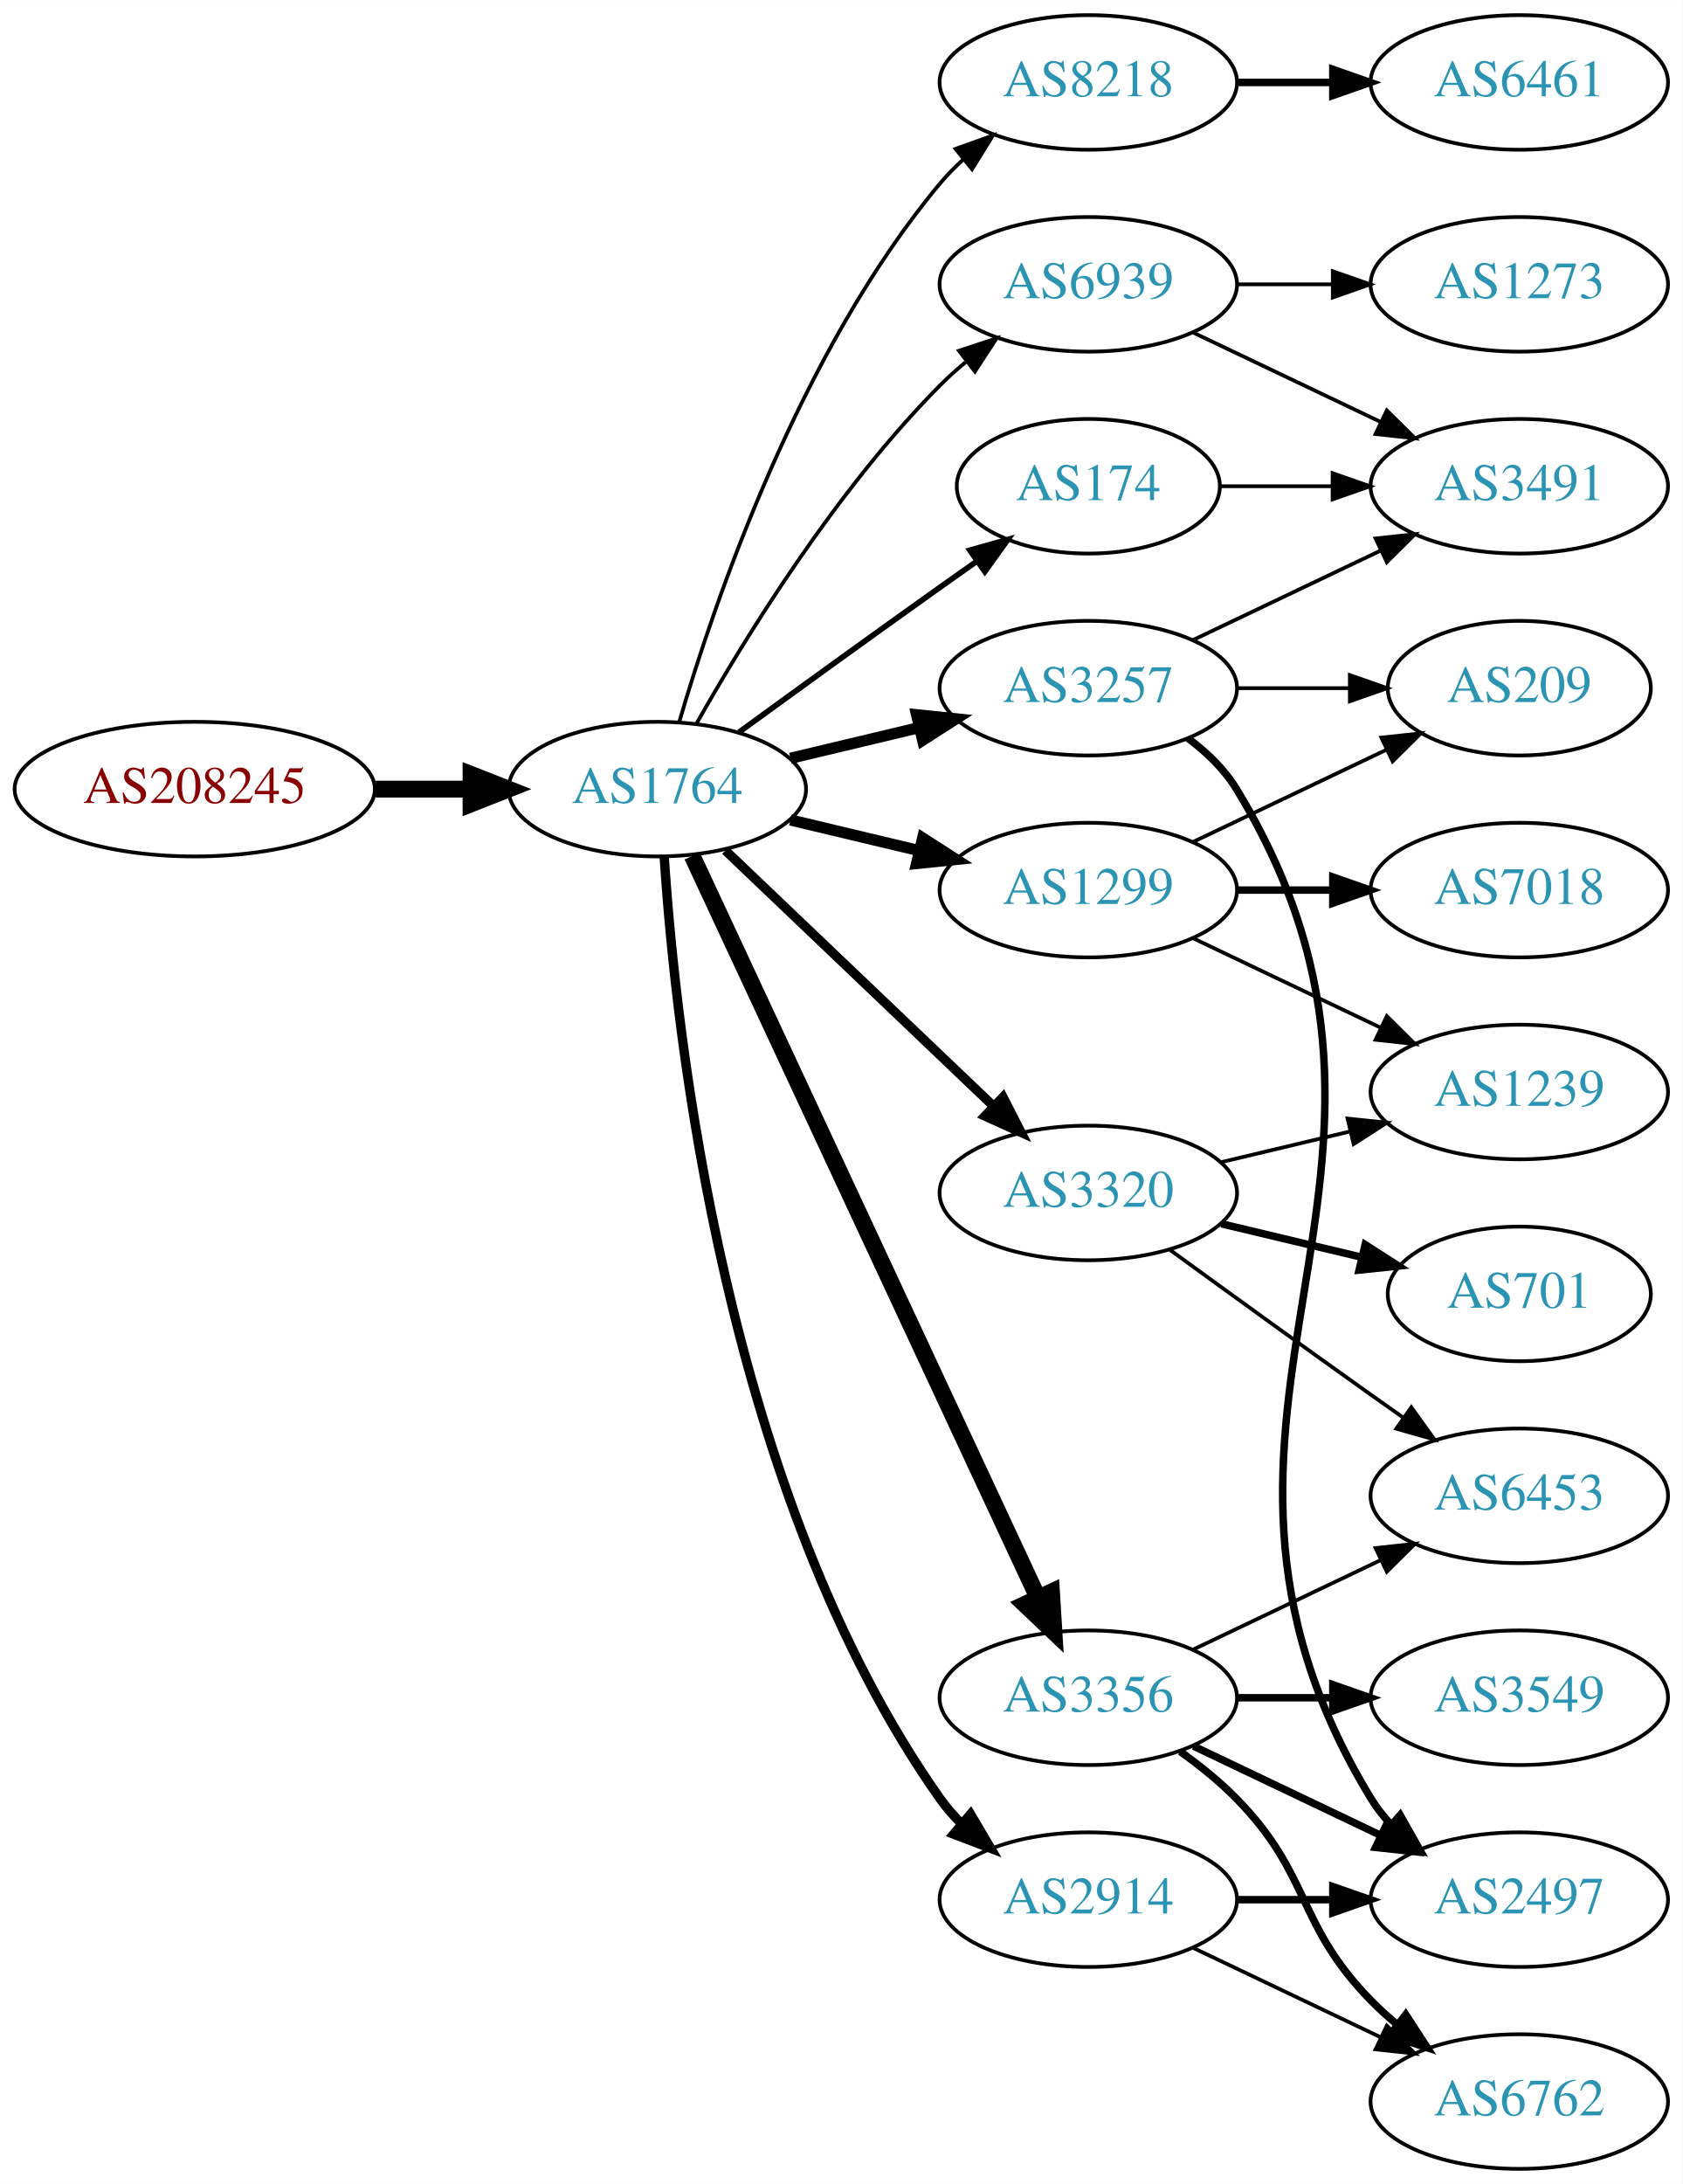
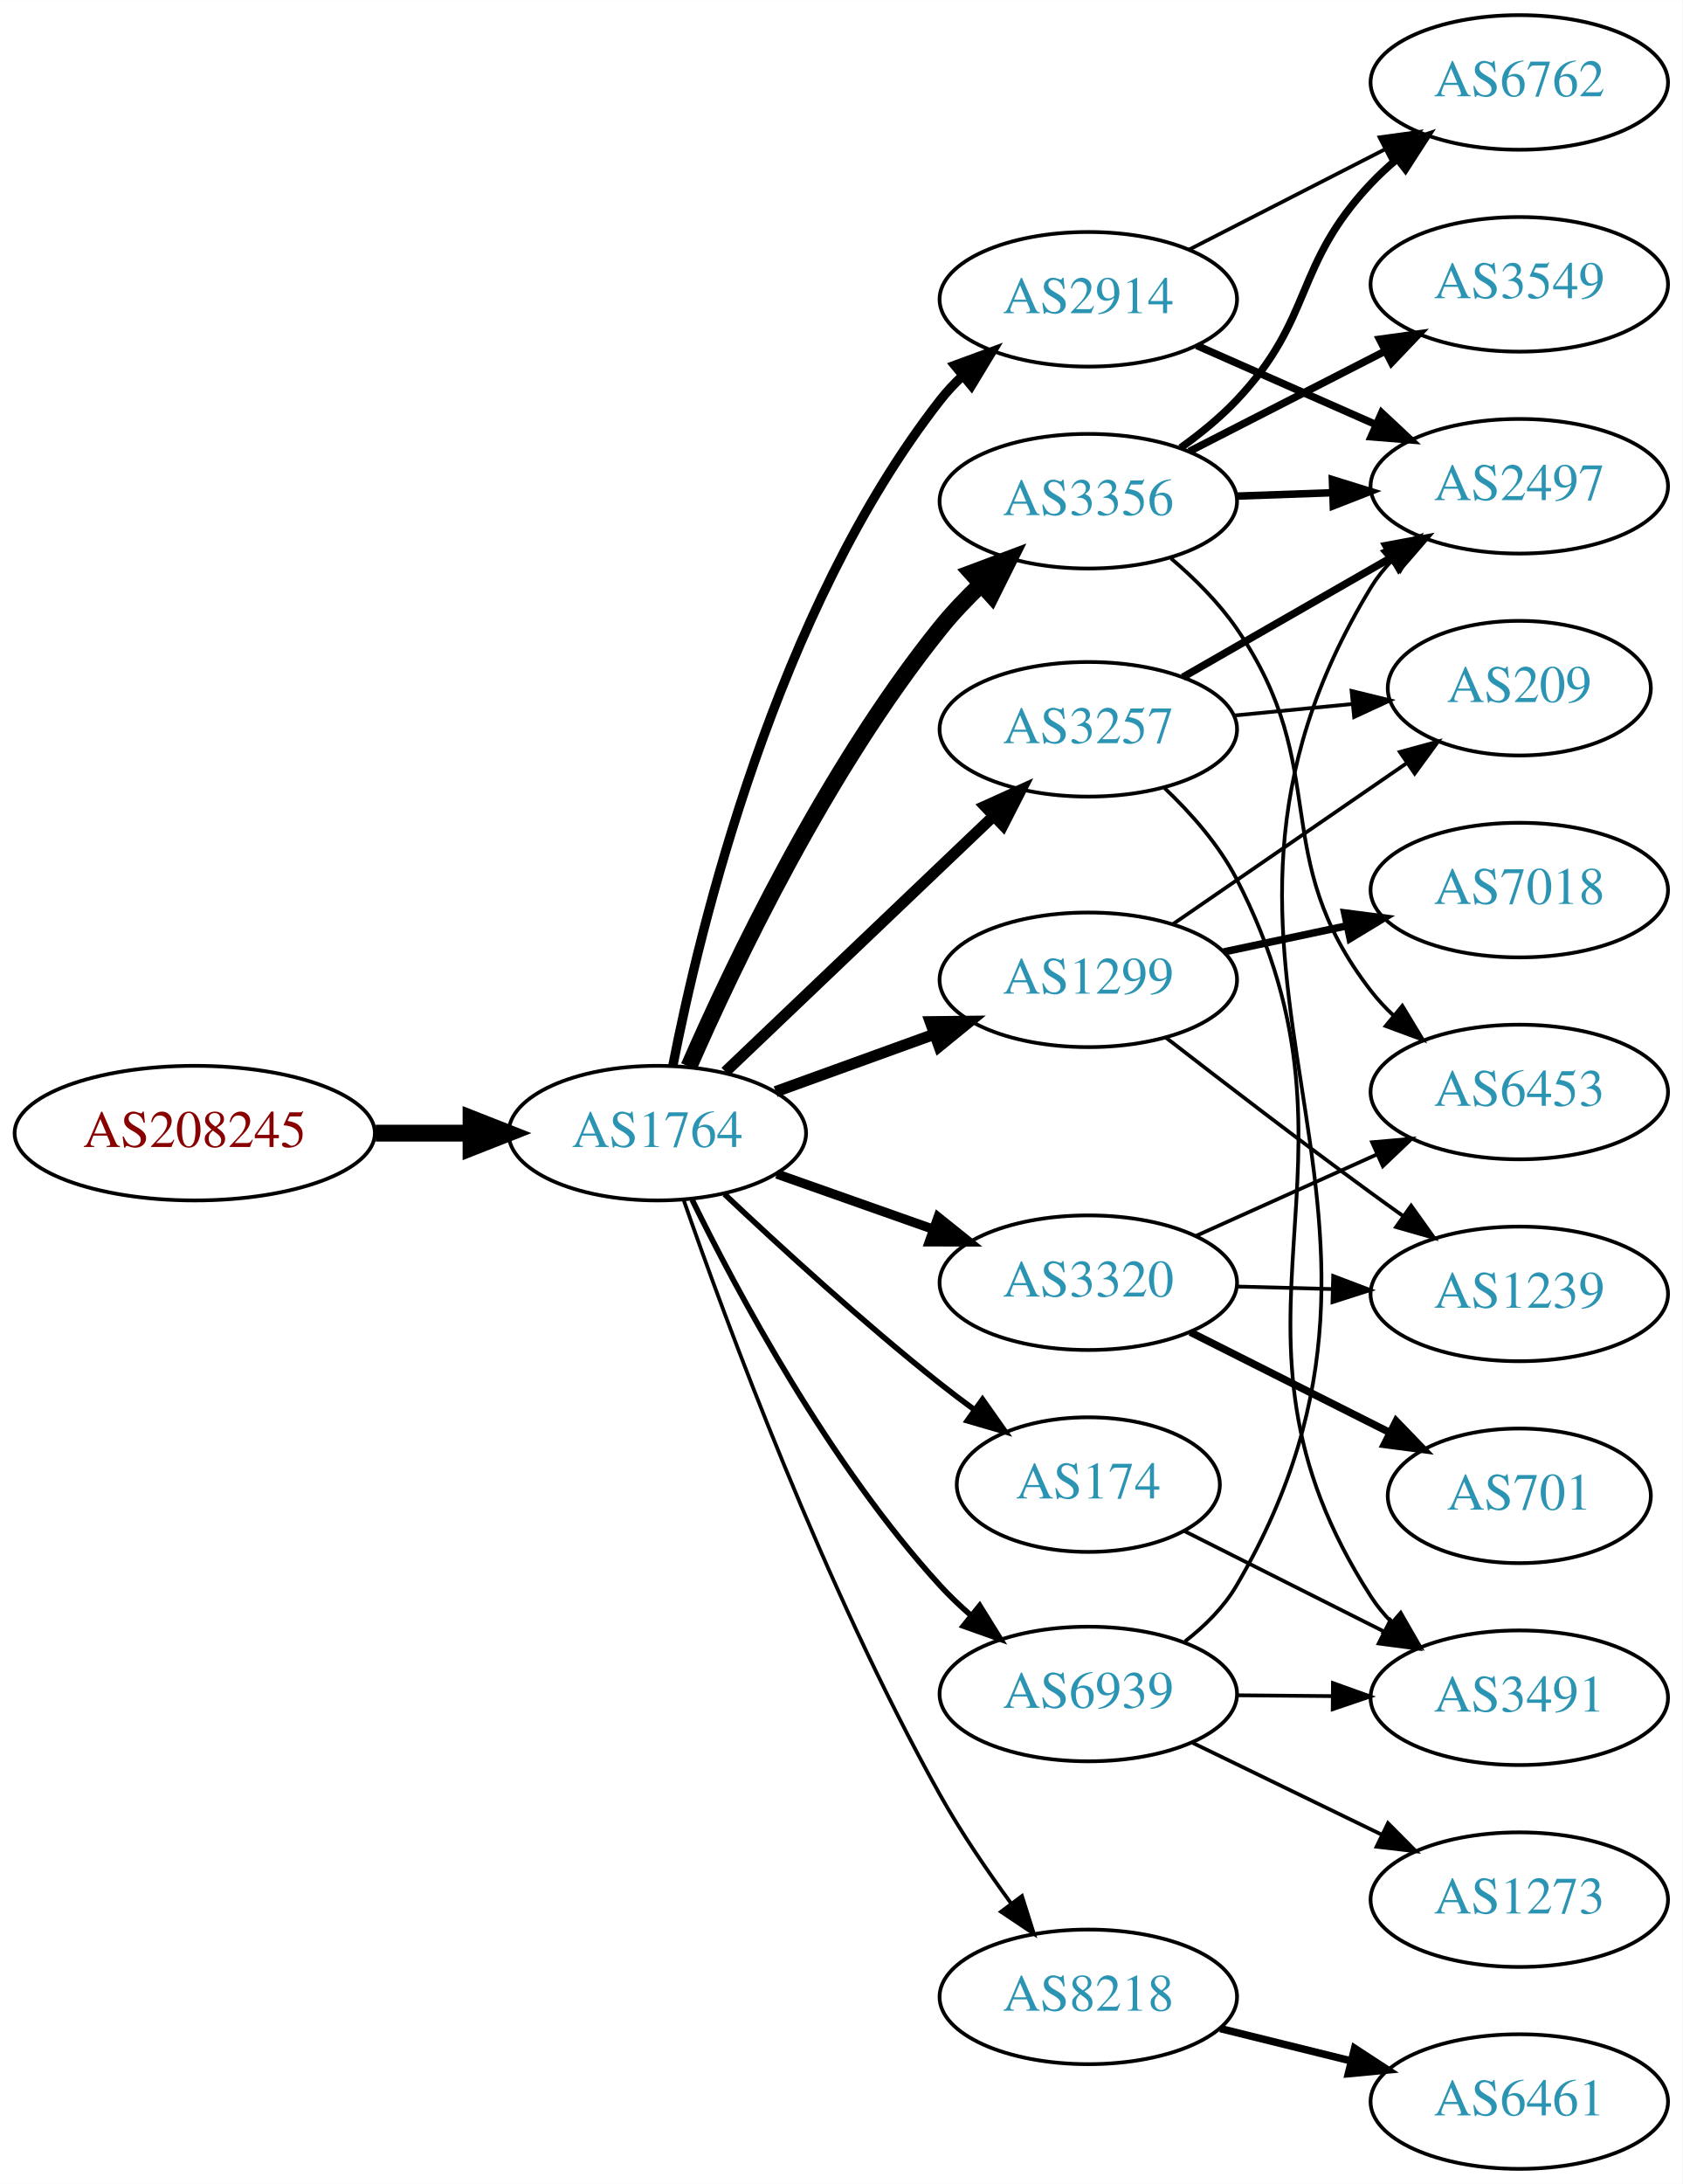
<svg xmlns="http://www.w3.org/2000/svg" xmlns:xlink="http://www.w3.org/1999/xlink" width="450pt" height="584pt" viewBox="0.00 0.00 450.07 584.00">
  <g id="graph0" class="graph" transform="scale(1 1) rotate(0) translate(4 580)">
    <polygon fill="white" stroke="none" points="-4,4 -4,-580 446.07,-580 446.07,4 -4,4" />
    <g id="node1" class="node">
      <g id="a_node1">
        <a xlink:href="/asn/208245" xlink:title="AS208245 ~ Bechtle GmbH [AT]">
-           <ellipse fill="#ffffff" stroke="black" cx="48.096" cy="-369" rx="48.192" ry="18" />
-           <text text-anchor="middle" x="48.096" y="-365.3" font-family="Times,serif" font-size="14.00" fill="#880000">AS208245</text>
+           <ellipse fill="#ffffff" stroke="black" cx="48.096" cy="-277" rx="48.192" ry="18" />
+           <text text-anchor="middle" x="48.096" y="-273.3" font-family="Times,serif" font-size="14.00" fill="#880000">AS208245</text>
        </a>
      </g>
    </g>
    <g id="node2" class="node">
      <g id="a_node2">
        <a xlink:href="/asn/1764" xlink:title="AS1764 ~ NEXTLAYER-AS [AT]">
-           <ellipse fill="#ffffff" stroke="black" cx="171.838" cy="-369" rx="39.794" ry="18" />
-           <text text-anchor="middle" x="171.838" y="-365.3" font-family="Times,serif" font-size="14.00" fill="#2c94b3">AS1764</text>
+           <ellipse fill="#ffffff" stroke="black" cx="171.838" cy="-277" rx="39.794" ry="18" />
+           <text text-anchor="middle" x="171.838" y="-273.3" font-family="Times,serif" font-size="14.00" fill="#2c94b3">AS1764</text>
        </a>
      </g>
    </g>
    <g id="edge1" class="edge">
-       <path fill="none" stroke="black" stroke-width="4.5" d="M96.513,-369C104.867,-369 113.577,-369 121.969,-369" />
-       <polygon fill="black" stroke="black" stroke-width="4.5" points="122.004,-372.938 132.004,-369 122.004,-365.063 122.004,-372.938" />
+       <path fill="none" stroke="black" stroke-width="4.5" d="M96.513,-277C104.867,-277 113.577,-277 121.969,-277" />
+       <polygon fill="black" stroke="black" stroke-width="4.5" points="122.004,-280.938 132.004,-277 122.004,-273.063 122.004,-280.938" />
    </g>
    <g id="node3" class="node">
      <g id="a_node3">
-         <a xlink:href="/asn/8218" xlink:title="AS8218 ~ legacy Neotelecoms [FR]">
-           <ellipse fill="#ffffff" stroke="black" cx="287.131" cy="-558" rx="39.794" ry="18" />
-           <text text-anchor="middle" x="287.131" y="-554.3" font-family="Times,serif" font-size="14.00" fill="#2c94b3">AS8218</text>
+         <a xlink:href="/asn/3356" xlink:title="AS3356 ~ Level 3 Parent, LLC [US]">
+           <ellipse fill="#ffffff" stroke="black" cx="287.131" cy="-446" rx="39.794" ry="18" />
+           <text text-anchor="middle" x="287.131" y="-442.3" font-family="Times,serif" font-size="14.00" fill="#2c94b3">AS3356</text>
        </a>
      </g>
    </g>
    <g id="edge2" class="edge">
-       <path fill="none" stroke="black" d="M177.712,-387.002C187.026,-418.844 209.843,-485.981 247.484,-531 249.355,-533.237 251.453,-535.374 253.679,-537.396" />
-       <polygon fill="black" stroke="black" points="251.623,-540.234 261.598,-543.804 256.026,-534.793 251.623,-540.234" />
+       <path fill="none" stroke="black" stroke-width="4.5" d="M180.288,-294.797C192.098,-321.805 216.942,-374.013 247.484,-412 250.76,-416.074 254.557,-420.062 258.465,-423.79" />
+       <polygon fill="black" stroke="black" stroke-width="4.5" points="255.948,-426.822 266.012,-430.593 261.221,-420.973 255.948,-426.822" />
    </g>
    <g id="node4" class="node">
      <g id="a_node4">
-         <a xlink:href="/asn/174" xlink:title="AS174 ~ Cogent Communications [US]">
-           <ellipse fill="#ffffff" stroke="black" cx="287.131" cy="-450" rx="35.194" ry="18" />
-           <text text-anchor="middle" x="287.131" y="-446.3" font-family="Times,serif" font-size="14.00" fill="#2c94b3">AS174</text>
+         <a xlink:href="/asn/3257" xlink:title="AS3257 ~ GTT [DE]">
+           <ellipse fill="#ffffff" stroke="black" cx="287.131" cy="-385" rx="39.794" ry="18" />
+           <text text-anchor="middle" x="287.131" y="-381.3" font-family="Times,serif" font-size="14.00" fill="#2c94b3">AS3257</text>
        </a>
      </g>
    </g>
    <g id="edge3" class="edge">
-       <path fill="none" stroke="black" stroke-width="1.5" d="M193.686,-384.222C208.62,-395.091 229.234,-410.025 247.484,-423 250.695,-425.282 254.064,-427.661 257.418,-430.018" />
-       <polygon fill="black" stroke="black" stroke-width="1.5" points="255.43,-432.899 265.629,-435.77 259.447,-427.166 255.43,-432.899" />
+       <path fill="none" stroke="black" stroke-width="3" d="M190.045,-293.403C209.12,-311.587 240.04,-341.063 261.638,-361.651" />
+       <polygon fill="black" stroke="black" stroke-width="3" points="259.48,-364.43 269.133,-368.797 264.31,-359.363 259.48,-364.43" />
    </g>
    <g id="node5" class="node">
      <g id="a_node5">
        <a xlink:href="/asn/1299" xlink:title="AS1299 ~ Telia Carrier [EU]">
-           <ellipse fill="#ffffff" stroke="black" cx="287.131" cy="-342" rx="39.794" ry="18" />
-           <text text-anchor="middle" x="287.131" y="-338.3" font-family="Times,serif" font-size="14.00" fill="#2c94b3">AS1299</text>
+           <ellipse fill="#ffffff" stroke="black" cx="287.131" cy="-318" rx="39.794" ry="18" />
+           <text text-anchor="middle" x="287.131" y="-314.3" font-family="Times,serif" font-size="14.00" fill="#2c94b3">AS1299</text>
        </a>
      </g>
    </g>
    <g id="edge4" class="edge">
-       <path fill="none" stroke="black" stroke-width="3" d="M207.445,-360.752C218.316,-358.162 230.471,-355.265 241.913,-352.538" />
-       <polygon fill="black" stroke="black" stroke-width="3" points="242.819,-355.92 251.736,-350.197 241.197,-349.111 242.819,-355.92" />
+       <path fill="none" stroke="black" stroke-width="3" d="M203.497,-288.095C216.469,-292.79 231.762,-298.324 245.643,-303.348" />
+       <polygon fill="black" stroke="black" stroke-width="3" points="244.853,-306.784 255.448,-306.896 247.236,-300.202 244.853,-306.784" />
    </g>
    <g id="node6" class="node">
      <g id="a_node6">
-         <a xlink:href="/asn/3257" xlink:title="AS3257 ~ GTT [DE]">
-           <ellipse fill="#ffffff" stroke="black" cx="287.131" cy="-396" rx="39.794" ry="18" />
-           <text text-anchor="middle" x="287.131" y="-392.3" font-family="Times,serif" font-size="14.00" fill="#2c94b3">AS3257</text>
+         <a xlink:href="/asn/3320" xlink:title="AS3320 ~ DTAG [DE]">
+           <ellipse fill="#ffffff" stroke="black" cx="287.131" cy="-237" rx="39.794" ry="18" />
+           <text text-anchor="middle" x="287.131" y="-233.3" font-family="Times,serif" font-size="14.00" fill="#2c94b3">AS3320</text>
        </a>
      </g>
    </g>
    <g id="edge5" class="edge">
-       <path fill="none" stroke="black" stroke-width="3" d="M207.445,-377.248C218.316,-379.838 230.471,-382.735 241.913,-385.462" />
-       <polygon fill="black" stroke="black" stroke-width="3" points="241.197,-388.889 251.736,-387.803 242.819,-382.08 241.197,-388.889" />
+       <path fill="none" stroke="black" stroke-width="2.5" d="M203.796,-266.07C216.659,-261.528 231.765,-256.195 245.502,-251.345" />
+       <polygon fill="black" stroke="black" stroke-width="2.5" points="246.946,-254.547 255.211,-247.917 244.616,-247.946 246.946,-254.547" />
    </g>
    <g id="node7" class="node">
      <g id="a_node7">
-         <a xlink:href="/asn/3320" xlink:title="AS3320 ~ DTAG [DE]">
-           <ellipse fill="#ffffff" stroke="black" cx="287.131" cy="-261" rx="39.794" ry="18" />
-           <text text-anchor="middle" x="287.131" y="-257.3" font-family="Times,serif" font-size="14.00" fill="#2c94b3">AS3320</text>
+         <a xlink:href="/asn/2914" xlink:title="AS2914 ~ NTT America, Inc. [US]">
+           <ellipse fill="#ffffff" stroke="black" cx="287.131" cy="-500" rx="39.794" ry="18" />
+           <text text-anchor="middle" x="287.131" y="-496.3" font-family="Times,serif" font-size="14.00" fill="#2c94b3">AS2914</text>
        </a>
      </g>
    </g>
    <g id="edge6" class="edge">
-       <path fill="none" stroke="black" stroke-width="2.5" d="M190.045,-352.597C209.12,-334.413 240.04,-304.937 261.638,-284.349" />
-       <polygon fill="black" stroke="black" stroke-width="2.5" points="264.31,-286.637 269.133,-277.203 259.48,-281.57 264.31,-286.637" />
+       <path fill="none" stroke="black" stroke-width="2.5" d="M175.984,-294.979C183.153,-331.73 203.591,-416.727 247.484,-473 249.278,-475.299 251.32,-477.481 253.508,-479.534" />
+       <polygon fill="black" stroke="black" stroke-width="2.5" points="251.412,-482.342 261.355,-486.001 255.863,-476.94 251.412,-482.342" />
    </g>
    <g id="node8" class="node">
      <g id="a_node8">
-         <a xlink:href="/asn/2914" xlink:title="AS2914 ~ NTT America, Inc. [US]">
-           <ellipse fill="#ffffff" stroke="black" cx="287.131" cy="-72" rx="39.794" ry="18" />
-           <text text-anchor="middle" x="287.131" y="-68.3" font-family="Times,serif" font-size="14.00" fill="#2c94b3">AS2914</text>
+         <a xlink:href="/asn/8218" xlink:title="AS8218 ~ legacy Neotelecoms [FR]">
+           <ellipse fill="#ffffff" stroke="black" cx="287.131" cy="-46" rx="39.794" ry="18" />
+           <text text-anchor="middle" x="287.131" y="-42.3" font-family="Times,serif" font-size="14.00" fill="#2c94b3">AS8218</text>
        </a>
      </g>
    </g>
    <g id="edge7" class="edge">
-       <path fill="none" stroke="black" stroke-width="2.5" d="M173.693,-350.815C176.687,-304.575 189.933,-180.411 247.484,-99 249.168,-96.619 251.131,-94.378 253.263,-92.284" />
-       <polygon fill="black" stroke="black" stroke-width="2.5" points="255.627,-94.868 261.006,-85.74 251.109,-89.522 255.627,-94.868" />
+       <path fill="none" stroke="black" d="M178.905,-259.057C190.275,-226.384 216.462,-155.443 247.484,-100 253.03,-90.089 260.031,-79.809 266.545,-70.912" />
+       <polygon fill="black" stroke="black" points="269.382,-72.963 272.579,-62.862 263.781,-68.765 269.382,-72.963" />
    </g>
    <g id="node9" class="node">
      <g id="a_node9">
-         <a xlink:href="/asn/3356" xlink:title="AS3356 ~ Level 3 Parent, LLC [US]">
-           <ellipse fill="#ffffff" stroke="black" cx="287.131" cy="-126" rx="39.794" ry="18" />
-           <text text-anchor="middle" x="287.131" y="-122.3" font-family="Times,serif" font-size="14.00" fill="#2c94b3">AS3356</text>
+         <a xlink:href="/asn/174" xlink:title="AS174 ~ Cogent Communications [US]">
+           <ellipse fill="#ffffff" stroke="black" cx="287.131" cy="-183" rx="35.194" ry="18" />
+           <text text-anchor="middle" x="287.131" y="-179.3" font-family="Times,serif" font-size="14.00" fill="#2c94b3">AS174</text>
        </a>
      </g>
    </g>
    <g id="edge8" class="edge">
-       <path fill="none" stroke="black" stroke-width="4.5" d="M181.169,-351.132C200.858,-308.899 250.358,-202.728 273.649,-152.773" />
-       <polygon fill="black" stroke="black" stroke-width="4.5" points="277.284,-154.294 277.941,-143.567 270.146,-150.966 277.284,-154.294" />
+       <path fill="none" stroke="black" stroke-width="1.5" d="M189.813,-260.68C204.615,-246.716 226.884,-226.342 247.484,-210 250.414,-207.676 253.529,-205.322 256.669,-203.022" />
+       <polygon fill="black" stroke="black" stroke-width="1.5" points="258.83,-205.779 264.934,-197.119 254.762,-200.083 258.83,-205.779" />
    </g>
    <g id="node10" class="node">
      <g id="a_node10">
        <a xlink:href="/asn/6939" xlink:title="AS6939 ~ Hurricane Electric LLC [US]">
-           <ellipse fill="#ffffff" stroke="black" cx="287.131" cy="-504" rx="39.794" ry="18" />
-           <text text-anchor="middle" x="287.131" y="-500.3" font-family="Times,serif" font-size="14.00" fill="#2c94b3">AS6939</text>
+           <ellipse fill="#ffffff" stroke="black" cx="287.131" cy="-127" rx="39.794" ry="18" />
+           <text text-anchor="middle" x="287.131" y="-123.3" font-family="Times,serif" font-size="14.00" fill="#2c94b3">AS6939</text>
        </a>
      </g>
    </g>
    <g id="edge9" class="edge">
-       <path fill="none" stroke="black" d="M182.298,-386.49C195.08,-409.096 219.512,-448.886 247.484,-477 249.595,-479.121 251.891,-481.188 254.277,-483.171" />
-       <polygon fill="black" stroke="black" points="252.529,-486.242 262.592,-489.556 256.792,-480.69 252.529,-486.242" />
+       <path fill="none" stroke="black" stroke-width="1.5" d="M181.155,-259.183C193.345,-234.271 217.862,-188.448 247.484,-156 250.008,-153.235 252.826,-150.553 255.76,-148.009" />
+       <polygon fill="black" stroke="black" stroke-width="1.5" points="258.08,-150.635 263.67,-141.635 253.688,-145.184 258.08,-150.635" />
    </g>
    <g id="node11" class="node">
      <g id="a_node11">
-         <a xlink:href="/asn/6461" xlink:title="AS6461 ~ Zayo Bandwidth [US]">
+         <a xlink:href="/asn/6762" xlink:title="AS6762 ~ TELECOM ITALIA SPARKLE S.p.A. [IT]">
          <ellipse fill="#ffffff" stroke="black" cx="402.424" cy="-558" rx="39.794" ry="18" />
-           <text text-anchor="middle" x="402.424" y="-554.3" font-family="Times,serif" font-size="14.00" fill="#2c94b3">AS6461</text>
+           <text text-anchor="middle" x="402.424" y="-554.3" font-family="Times,serif" font-size="14.00" fill="#2c94b3">AS6762</text>
        </a>
      </g>
    </g>
    <g id="edge10" class="edge">
-       <path fill="none" stroke="black" stroke-width="2" d="M326.803,-558C335.006,-558 343.77,-558 352.302,-558" />
-       <polygon fill="black" stroke="black" stroke-width="2" points="352.541,-561.5 362.541,-558 352.541,-554.5 352.541,-561.5" />
-     </g>
-     <g id="node16" class="node">
-       <g id="a_node16">
-         <a xlink:href="/asn/3491" xlink:title="AS3491 ~ PCCW Global, Inc. [US]">
-           <ellipse fill="#ffffff" stroke="black" cx="402.424" cy="-450" rx="39.794" ry="18" />
-           <text text-anchor="middle" x="402.424" y="-446.3" font-family="Times,serif" font-size="14.00" fill="#2c94b3">AS3491</text>
-         </a>
-       </g>
-     </g>
-     <g id="edge26" class="edge">
-       <path fill="none" stroke="black" d="M322.43,-450C331.807,-450 342.158,-450 352.192,-450" />
-       <polygon fill="black" stroke="black" points="352.481,-453.5 362.481,-450 352.481,-446.5 352.481,-453.5" />
+       <path fill="none" stroke="black" stroke-width="2" d="M311.833,-460.285C317.085,-464.048 322.387,-468.365 326.777,-473 347.64,-495.028 341.915,-508.972 362.777,-531 364.835,-533.173 367.094,-535.276 369.453,-537.284" />
+       <polygon fill="black" stroke="black" stroke-width="2" points="367.679,-540.338 377.721,-543.715 371.977,-534.813 367.679,-540.338" />
    </g>
    <g id="node12" class="node">
      <g id="a_node12">
+         <a xlink:href="/asn/3549" xlink:title="AS3549 ~ Level 3 Parent, LLC [US]">
+           <ellipse fill="#ffffff" stroke="black" cx="402.424" cy="-504" rx="39.794" ry="18" />
+           <text text-anchor="middle" x="402.424" y="-500.3" font-family="Times,serif" font-size="14.00" fill="#2c94b3">AS3549</text>
+         </a>
+       </g>
+     </g>
+     <g id="edge11" class="edge">
+       <path fill="none" stroke="black" stroke-width="2" d="M314.123,-459.306C329.667,-467.264 349.617,-477.478 366.522,-486.132" />
+       <polygon fill="black" stroke="black" stroke-width="2" points="365.057,-489.314 375.553,-490.756 368.247,-483.083 365.057,-489.314" />
+     </g>
+     <g id="node13" class="node">
+       <g id="a_node13">
+         <a xlink:href="/asn/6453" xlink:title="AS6453 ~ TATA COMMUNICATIONS (AMERICA) INC [US]">
+           <ellipse fill="#ffffff" stroke="black" cx="402.424" cy="-288" rx="39.794" ry="18" />
+           <text text-anchor="middle" x="402.424" y="-284.3" font-family="Times,serif" font-size="14.00" fill="#2c94b3">AS6453</text>
+         </a>
+       </g>
+     </g>
+     <g id="edge12" class="edge">
+       <path fill="none" stroke="black" d="M309.255,-430.702C315.543,-425.345 322.018,-418.922 326.777,-412 352.83,-374.108 334.65,-351.379 362.777,-315 364.561,-312.693 366.596,-310.506 368.779,-308.449" />
+       <polygon fill="black" stroke="black" points="371.135,-311.042 376.617,-301.975 366.678,-305.645 371.135,-311.042" />
+     </g>
+     <g id="node14" class="node">
+       <g id="a_node14">
+         <a xlink:href="/asn/2497" xlink:title="AS2497 ~ Internet Initiative Japan Inc. [JP]">
+           <ellipse fill="#ffffff" stroke="black" cx="402.424" cy="-450" rx="39.794" ry="18" />
+           <text text-anchor="middle" x="402.424" y="-446.3" font-family="Times,serif" font-size="14.00" fill="#2c94b3">AS2497</text>
+         </a>
+       </g>
+     </g>
+     <g id="edge13" class="edge">
+       <path fill="none" stroke="black" stroke-width="2" d="M326.803,-447.365C335.006,-447.655 343.77,-447.964 352.302,-448.266" />
+       <polygon fill="black" stroke="black" stroke-width="2" points="352.424,-451.772 362.541,-448.627 352.671,-444.776 352.424,-451.772" />
+     </g>
+     <g id="edge21" class="edge">
+       <path fill="none" stroke="black" stroke-width="2" d="M312.435,-398.944C328.713,-408.283 350.349,-420.697 368.211,-430.945" />
+       <polygon fill="black" stroke="black" stroke-width="2" points="366.744,-434.138 377.16,-436.079 370.228,-428.067 366.744,-434.138" />
+     </g>
+     <g id="node17" class="node">
+       <g id="a_node17">
+         <a xlink:href="/asn/209" xlink:title="AS209 ~ CenturyLink Communications, LLC [US]">
+           <ellipse fill="#ffffff" stroke="black" cx="402.424" cy="-396" rx="35.194" ry="18" />
+           <text text-anchor="middle" x="402.424" y="-392.3" font-family="Times,serif" font-size="14.00" fill="#2c94b3">AS209</text>
+         </a>
+       </g>
+     </g>
+     <g id="edge22" class="edge">
+       <path fill="none" stroke="black" d="M326.171,-388.693C336.296,-389.676 347.312,-390.746 357.714,-391.756" />
+       <polygon fill="black" stroke="black" points="357.564,-395.258 367.855,-392.741 358.24,-388.291 357.564,-395.258" />
+     </g>
+     <g id="node19" class="node">
+       <g id="a_node19">
+         <a xlink:href="/asn/3491" xlink:title="AS3491 ~ PCCW Global, Inc. [US]">
+           <ellipse fill="#ffffff" stroke="black" cx="402.424" cy="-126" rx="39.794" ry="18" />
+           <text text-anchor="middle" x="402.424" y="-122.3" font-family="Times,serif" font-size="14.00" fill="#2c94b3">AS3491</text>
+         </a>
+       </g>
+     </g>
+     <g id="edge20" class="edge">
+       <path fill="none" stroke="black" d="M307.549,-369.261C314.647,-362.515 322.08,-354.094 326.777,-345 366.62,-267.862 315.695,-225.945 362.777,-153 364.359,-150.55 366.248,-148.259 368.33,-146.131" />
+       <polygon fill="black" stroke="black" points="370.699,-148.709 375.976,-139.523 366.122,-143.413 370.699,-148.709" />
+     </g>
+     <g id="node15" class="node">
+       <g id="a_node15">
        <a xlink:href="/asn/7018" xlink:title="AS7018 ~ AT&amp;T Services, Inc. [US]">
          <ellipse fill="#ffffff" stroke="black" cx="402.424" cy="-342" rx="39.794" ry="18" />
          <text text-anchor="middle" x="402.424" y="-338.3" font-family="Times,serif" font-size="14.00" fill="#2c94b3">AS7018</text>
        </a>
      </g>
    </g>
-     <g id="edge11" class="edge">
-       <path fill="none" stroke="black" stroke-width="2" d="M326.803,-342C335.006,-342 343.77,-342 352.302,-342" />
-       <polygon fill="black" stroke="black" stroke-width="2" points="352.541,-345.5 362.541,-342 352.541,-338.5 352.541,-345.5" />
-     </g>
-     <g id="node13" class="node">
-       <g id="a_node13">
+     <g id="edge14" class="edge">
+       <path fill="none" stroke="black" stroke-width="2" d="M323.356,-325.462C333.8,-327.675 345.383,-330.128 356.36,-332.454" />
+       <polygon fill="black" stroke="black" stroke-width="2" points="355.712,-335.894 366.22,-334.542 357.163,-329.046 355.712,-335.894" />
+     </g>
+     <g id="node16" class="node">
+       <g id="a_node16">
        <a xlink:href="/asn/1239" xlink:title="AS1239 ~ Sprint [US]">
-           <ellipse fill="#ffffff" stroke="black" cx="402.424" cy="-288" rx="39.794" ry="18" />
-           <text text-anchor="middle" x="402.424" y="-284.3" font-family="Times,serif" font-size="14.00" fill="#2c94b3">AS1239</text>
-         </a>
-       </g>
-     </g>
-     <g id="edge12" class="edge">
-       <path fill="none" stroke="black" d="M315.267,-329.066C330.261,-321.919 349.082,-312.948 365.306,-305.215" />
-       <polygon fill="black" stroke="black" points="366.988,-308.291 374.509,-300.829 363.976,-301.972 366.988,-308.291" />
-     </g>
-     <g id="node14" class="node">
-       <g id="a_node14">
-         <a xlink:href="/asn/209" xlink:title="AS209 ~ CenturyLink Communications, LLC [US]">
-           <ellipse fill="#ffffff" stroke="black" cx="402.424" cy="-396" rx="35.194" ry="18" />
-           <text text-anchor="middle" x="402.424" y="-392.3" font-family="Times,serif" font-size="14.00" fill="#2c94b3">AS209</text>
-         </a>
-       </g>
-     </g>
-     <g id="edge13" class="edge">
-       <path fill="none" stroke="black" d="M315.267,-354.934C330.699,-362.29 350.185,-371.577 366.72,-379.459" />
-       <polygon fill="black" stroke="black" points="365.529,-382.768 376.062,-383.911 368.54,-376.449 365.529,-382.768" />
+           <ellipse fill="#ffffff" stroke="black" cx="402.424" cy="-234" rx="39.794" ry="18" />
+           <text text-anchor="middle" x="402.424" y="-230.3" font-family="Times,serif" font-size="14.00" fill="#2c94b3">AS1239</text>
+         </a>
+       </g>
+     </g>
+     <g id="edge15" class="edge">
+       <path fill="none" stroke="black" d="M307.919,-302.527C322.865,-290.929 343.95,-274.756 362.777,-261 365.572,-258.958 368.497,-256.855 371.434,-254.765" />
+       <polygon fill="black" stroke="black" points="373.488,-257.6 379.643,-248.977 369.454,-251.879 373.488,-257.6" />
    </g>
    <g id="edge16" class="edge">
-       <path fill="none" stroke="black" d="M326.803,-396C336.508,-396 346.999,-396 356.962,-396" />
-       <polygon fill="black" stroke="black" points="357.098,-399.5 367.098,-396 357.098,-392.5 357.098,-399.5" />
-     </g>
-     <g id="node15" class="node">
-       <g id="a_node15">
-         <a xlink:href="/asn/2497" xlink:title="AS2497 ~ Internet Initiative Japan Inc. [JP]">
-           <ellipse fill="#ffffff" stroke="black" cx="402.424" cy="-72" rx="39.794" ry="18" />
-           <text text-anchor="middle" x="402.424" y="-68.3" font-family="Times,serif" font-size="14.00" fill="#2c94b3">AS2497</text>
-         </a>
-       </g>
-     </g>
-     <g id="edge14" class="edge">
-       <path fill="none" stroke="black" stroke-width="2" d="M313.785,-382.607C318.823,-378.852 323.543,-374.314 326.777,-369 389.721,-265.588 299.834,-202.412 362.777,-99 364.293,-96.509 366.136,-94.189 368.185,-92.04" />
-       <polygon fill="black" stroke="black" stroke-width="2" points="370.555,-94.616 375.77,-85.393 365.942,-89.351 370.555,-94.616" />
-     </g>
-     <g id="edge15" class="edge">
-       <path fill="none" stroke="black" d="M315.267,-408.934C330.261,-416.081 349.082,-425.052 365.306,-432.785" />
-       <polygon fill="black" stroke="black" points="363.976,-436.028 374.509,-437.171 366.988,-429.709 363.976,-436.028" />
-     </g>
-     <g id="edge17" class="edge">
-       <path fill="none" stroke="black" d="M322.738,-269.248C333.609,-271.838 345.764,-274.735 357.206,-277.462" />
-       <polygon fill="black" stroke="black" points="356.49,-280.889 367.029,-279.803 358.112,-274.08 356.49,-280.889" />
-     </g>
-     <g id="node17" class="node">
-       <g id="a_node17">
-         <a xlink:href="/asn/701" xlink:title="AS701 ~ UUNET [US]">
-           <ellipse fill="#ffffff" stroke="black" cx="402.424" cy="-234" rx="35.194" ry="18" />
-           <text text-anchor="middle" x="402.424" y="-230.3" font-family="Times,serif" font-size="14.00" fill="#2c94b3">AS701</text>
-         </a>
-       </g>
+       <path fill="none" stroke="black" d="M309.707,-332.855C327.491,-345.099 352.879,-362.578 372.437,-376.043" />
+       <polygon fill="black" stroke="black" points="370.471,-378.939 380.693,-381.727 374.441,-373.173 370.471,-378.939" />
+     </g>
+     <g id="edge19" class="edge">
+       <path fill="none" stroke="black" d="M315.845,-249.476C330.384,-256.021 348.399,-264.13 364.144,-271.218" />
+       <polygon fill="black" stroke="black" points="363.047,-274.563 373.603,-275.476 365.921,-268.18 363.047,-274.563" />
    </g>
    <g id="edge18" class="edge">
-       <path fill="none" stroke="black" stroke-width="2" d="M322.738,-252.752C334.533,-249.942 347.837,-246.771 360.105,-243.847" />
-       <polygon fill="black" stroke="black" stroke-width="2" points="361.194,-247.186 370.11,-241.463 359.571,-240.376 361.194,-247.186" />
+       <path fill="none" stroke="black" d="M326.803,-235.976C335.006,-235.759 343.77,-235.527 352.302,-235.301" />
+       <polygon fill="black" stroke="black" points="352.638,-238.793 362.541,-235.03 352.452,-231.796 352.638,-238.793" />
    </g>
    <g id="node18" class="node">
      <g id="a_node18">
-         <a xlink:href="/asn/6453" xlink:title="AS6453 ~ TATA COMMUNICATIONS (AMERICA) INC [US]">
-           <ellipse fill="#ffffff" stroke="black" cx="402.424" cy="-180" rx="39.794" ry="18" />
-           <text text-anchor="middle" x="402.424" y="-176.3" font-family="Times,serif" font-size="14.00" fill="#2c94b3">AS6453</text>
-         </a>
-       </g>
-     </g>
-     <g id="edge19" class="edge">
-       <path fill="none" stroke="black" d="M308.979,-245.778C323.913,-234.909 344.527,-219.975 362.777,-207 365.598,-204.995 368.541,-202.915 371.489,-200.841" />
-       <polygon fill="black" stroke="black" points="373.535,-203.681 379.714,-195.074 369.516,-197.95 373.535,-203.681" />
-     </g>
-     <g id="edge20" class="edge">
-       <path fill="none" stroke="black" stroke-width="2" d="M326.803,-72C335.006,-72 343.77,-72 352.302,-72" />
-       <polygon fill="black" stroke="black" stroke-width="2" points="352.541,-75.5 362.541,-72 352.541,-68.5 352.541,-75.5" />
-     </g>
-     <g id="node19" class="node">
-       <g id="a_node19">
-         <a xlink:href="/asn/6762" xlink:title="AS6762 ~ TELECOM ITALIA SPARKLE S.p.A. [IT]">
-           <ellipse fill="#ffffff" stroke="black" cx="402.424" cy="-18" rx="39.794" ry="18" />
-           <text text-anchor="middle" x="402.424" y="-14.3" font-family="Times,serif" font-size="14.00" fill="#2c94b3">AS6762</text>
-         </a>
-       </g>
-     </g>
-     <g id="edge21" class="edge">
-       <path fill="none" stroke="black" d="M315.267,-59.066C330.261,-51.919 349.082,-42.948 365.306,-35.215" />
-       <polygon fill="black" stroke="black" points="366.988,-38.291 374.509,-30.829 363.976,-31.972 366.988,-38.291" />
-     </g>
-     <g id="edge22" class="edge">
-       <path fill="none" stroke="black" stroke-width="2" d="M315.267,-113.066C330.261,-105.919 349.082,-96.948 365.306,-89.215" />
-       <polygon fill="black" stroke="black" stroke-width="2" points="366.988,-92.291 374.509,-84.829 363.976,-85.972 366.988,-92.291" />
+         <a xlink:href="/asn/701" xlink:title="AS701 ~ UUNET [US]">
+           <ellipse fill="#ffffff" stroke="black" cx="402.424" cy="-180" rx="35.194" ry="18" />
+           <text text-anchor="middle" x="402.424" y="-176.3" font-family="Times,serif" font-size="14.00" fill="#2c94b3">AS701</text>
+         </a>
+       </g>
+     </g>
+     <g id="edge17" class="edge">
+       <path fill="none" stroke="black" stroke-width="2" d="M314.407,-223.78C330.292,-215.788 350.699,-205.521 367.758,-196.938" />
+       <polygon fill="black" stroke="black" stroke-width="2" points="369.481,-199.989 376.841,-192.368 366.335,-193.736 369.481,-199.989" />
+     </g>
+     <g id="edge25" class="edge">
+       <path fill="none" stroke="black" d="M314.123,-513.306C329.667,-521.264 349.617,-531.478 366.522,-540.132" />
+       <polygon fill="black" stroke="black" points="365.057,-543.314 375.553,-544.756 368.247,-537.083 365.057,-543.314" />
    </g>
    <g id="edge24" class="edge">
-       <path fill="none" stroke="black" d="M315.267,-138.934C330.261,-146.081 349.082,-155.052 365.306,-162.785" />
-       <polygon fill="black" stroke="black" points="363.976,-166.028 374.509,-167.171 366.988,-159.709 363.976,-166.028" />
-     </g>
-     <g id="edge25" class="edge">
-       <path fill="none" stroke="black" stroke-width="2" d="M311.725,-111.611C316.981,-107.852 322.313,-103.563 326.777,-99 346.95,-78.383 342.605,-65.617 362.777,-45 364.87,-42.861 367.154,-40.782 369.53,-38.79" />
-       <polygon fill="black" stroke="black" stroke-width="2" points="372.049,-41.268 377.83,-32.389 367.774,-35.725 372.049,-41.268" />
+       <path fill="none" stroke="black" stroke-width="2" d="M316.136,-487.64C330.57,-481.27 348.371,-473.414 363.97,-466.53" />
+       <polygon fill="black" stroke="black" stroke-width="2" points="365.613,-469.63 373.348,-462.391 362.787,-463.226 365.613,-469.63" />
    </g>
    <g id="node20" class="node">
      <g id="a_node20">
-         <a xlink:href="/asn/3549" xlink:title="AS3549 ~ Level 3 Parent, LLC [US]">
-           <ellipse fill="#ffffff" stroke="black" cx="402.424" cy="-126" rx="39.794" ry="18" />
-           <text text-anchor="middle" x="402.424" y="-122.3" font-family="Times,serif" font-size="14.00" fill="#2c94b3">AS3549</text>
+         <a xlink:href="/asn/6461" xlink:title="AS6461 ~ Zayo Bandwidth [US]">
+           <ellipse fill="#ffffff" stroke="black" cx="402.424" cy="-18" rx="39.794" ry="18" />
+           <text text-anchor="middle" x="402.424" y="-14.3" font-family="Times,serif" font-size="14.00" fill="#2c94b3">AS6461</text>
        </a>
      </g>
    </g>
    <g id="edge23" class="edge">
-       <path fill="none" stroke="black" stroke-width="2" d="M326.803,-126C335.006,-126 343.77,-126 352.302,-126" />
-       <polygon fill="black" stroke="black" stroke-width="2" points="352.541,-129.5 362.541,-126 352.541,-122.5 352.541,-129.5" />
+       <path fill="none" stroke="black" stroke-width="2" d="M322.43,-37.523C333.411,-34.809 345.726,-31.765 357.306,-28.904" />
+       <polygon fill="black" stroke="black" stroke-width="2" points="358.373,-32.245 367.241,-26.448 356.694,-25.45 358.373,-32.245" />
+     </g>
+     <g id="edge26" class="edge">
+       <path fill="none" stroke="black" d="M312.714,-170.632C328.308,-162.786 348.737,-152.508 366.059,-143.793" />
+       <polygon fill="black" stroke="black" points="367.952,-146.758 375.312,-139.137 364.806,-140.505 367.952,-146.758" />
    </g>
    <g id="edge27" class="edge">
-       <path fill="none" stroke="black" d="M315.267,-491.066C330.261,-483.919 349.082,-474.948 365.306,-467.215" />
-       <polygon fill="black" stroke="black" points="366.988,-470.291 374.509,-462.829 363.976,-463.972 366.988,-470.291" />
+       <path fill="none" stroke="black" d="M312.999,-141.066C318.334,-145.209 323.382,-150.212 326.777,-156 387.365,-259.281 300.446,-320.762 362.777,-423 364.295,-425.49 366.139,-427.809 368.189,-429.958" />
+       <polygon fill="black" stroke="black" points="365.947,-432.647 375.776,-436.603 370.559,-427.382 365.947,-432.647" />
+     </g>
+     <g id="edge29" class="edge">
+       <path fill="none" stroke="black" d="M326.803,-126.659C335.006,-126.586 343.77,-126.509 352.302,-126.434" />
+       <polygon fill="black" stroke="black" points="352.573,-129.931 362.541,-126.343 352.511,-122.932 352.573,-129.931" />
    </g>
    <g id="node21" class="node">
      <g id="a_node21">
        <a xlink:href="/asn/1273" xlink:title="AS1273 ~ Vodafone Group PLC [EU]">
-           <ellipse fill="#ffffff" stroke="black" cx="402.424" cy="-504" rx="39.794" ry="18" />
-           <text text-anchor="middle" x="402.424" y="-500.3" font-family="Times,serif" font-size="14.00" fill="#2c94b3">AS1273</text>
+           <ellipse fill="#ffffff" stroke="black" cx="402.424" cy="-72" rx="39.794" ry="18" />
+           <text text-anchor="middle" x="402.424" y="-68.3" font-family="Times,serif" font-size="14.00" fill="#2c94b3">AS1273</text>
        </a>
      </g>
    </g>
    <g id="edge28" class="edge">
-       <path fill="none" stroke="black" d="M326.803,-504C335.006,-504 343.77,-504 352.302,-504" />
-       <polygon fill="black" stroke="black" points="352.541,-507.5 362.541,-504 352.541,-500.5 352.541,-507.5" />
+       <path fill="none" stroke="black" d="M314.98,-113.966C330.077,-106.637 349.121,-97.391 365.489,-89.445" />
+       <polygon fill="black" stroke="black" points="367.3,-92.457 374.768,-84.941 364.243,-86.159 367.3,-92.457" />
    </g>
  </g>
</svg>
